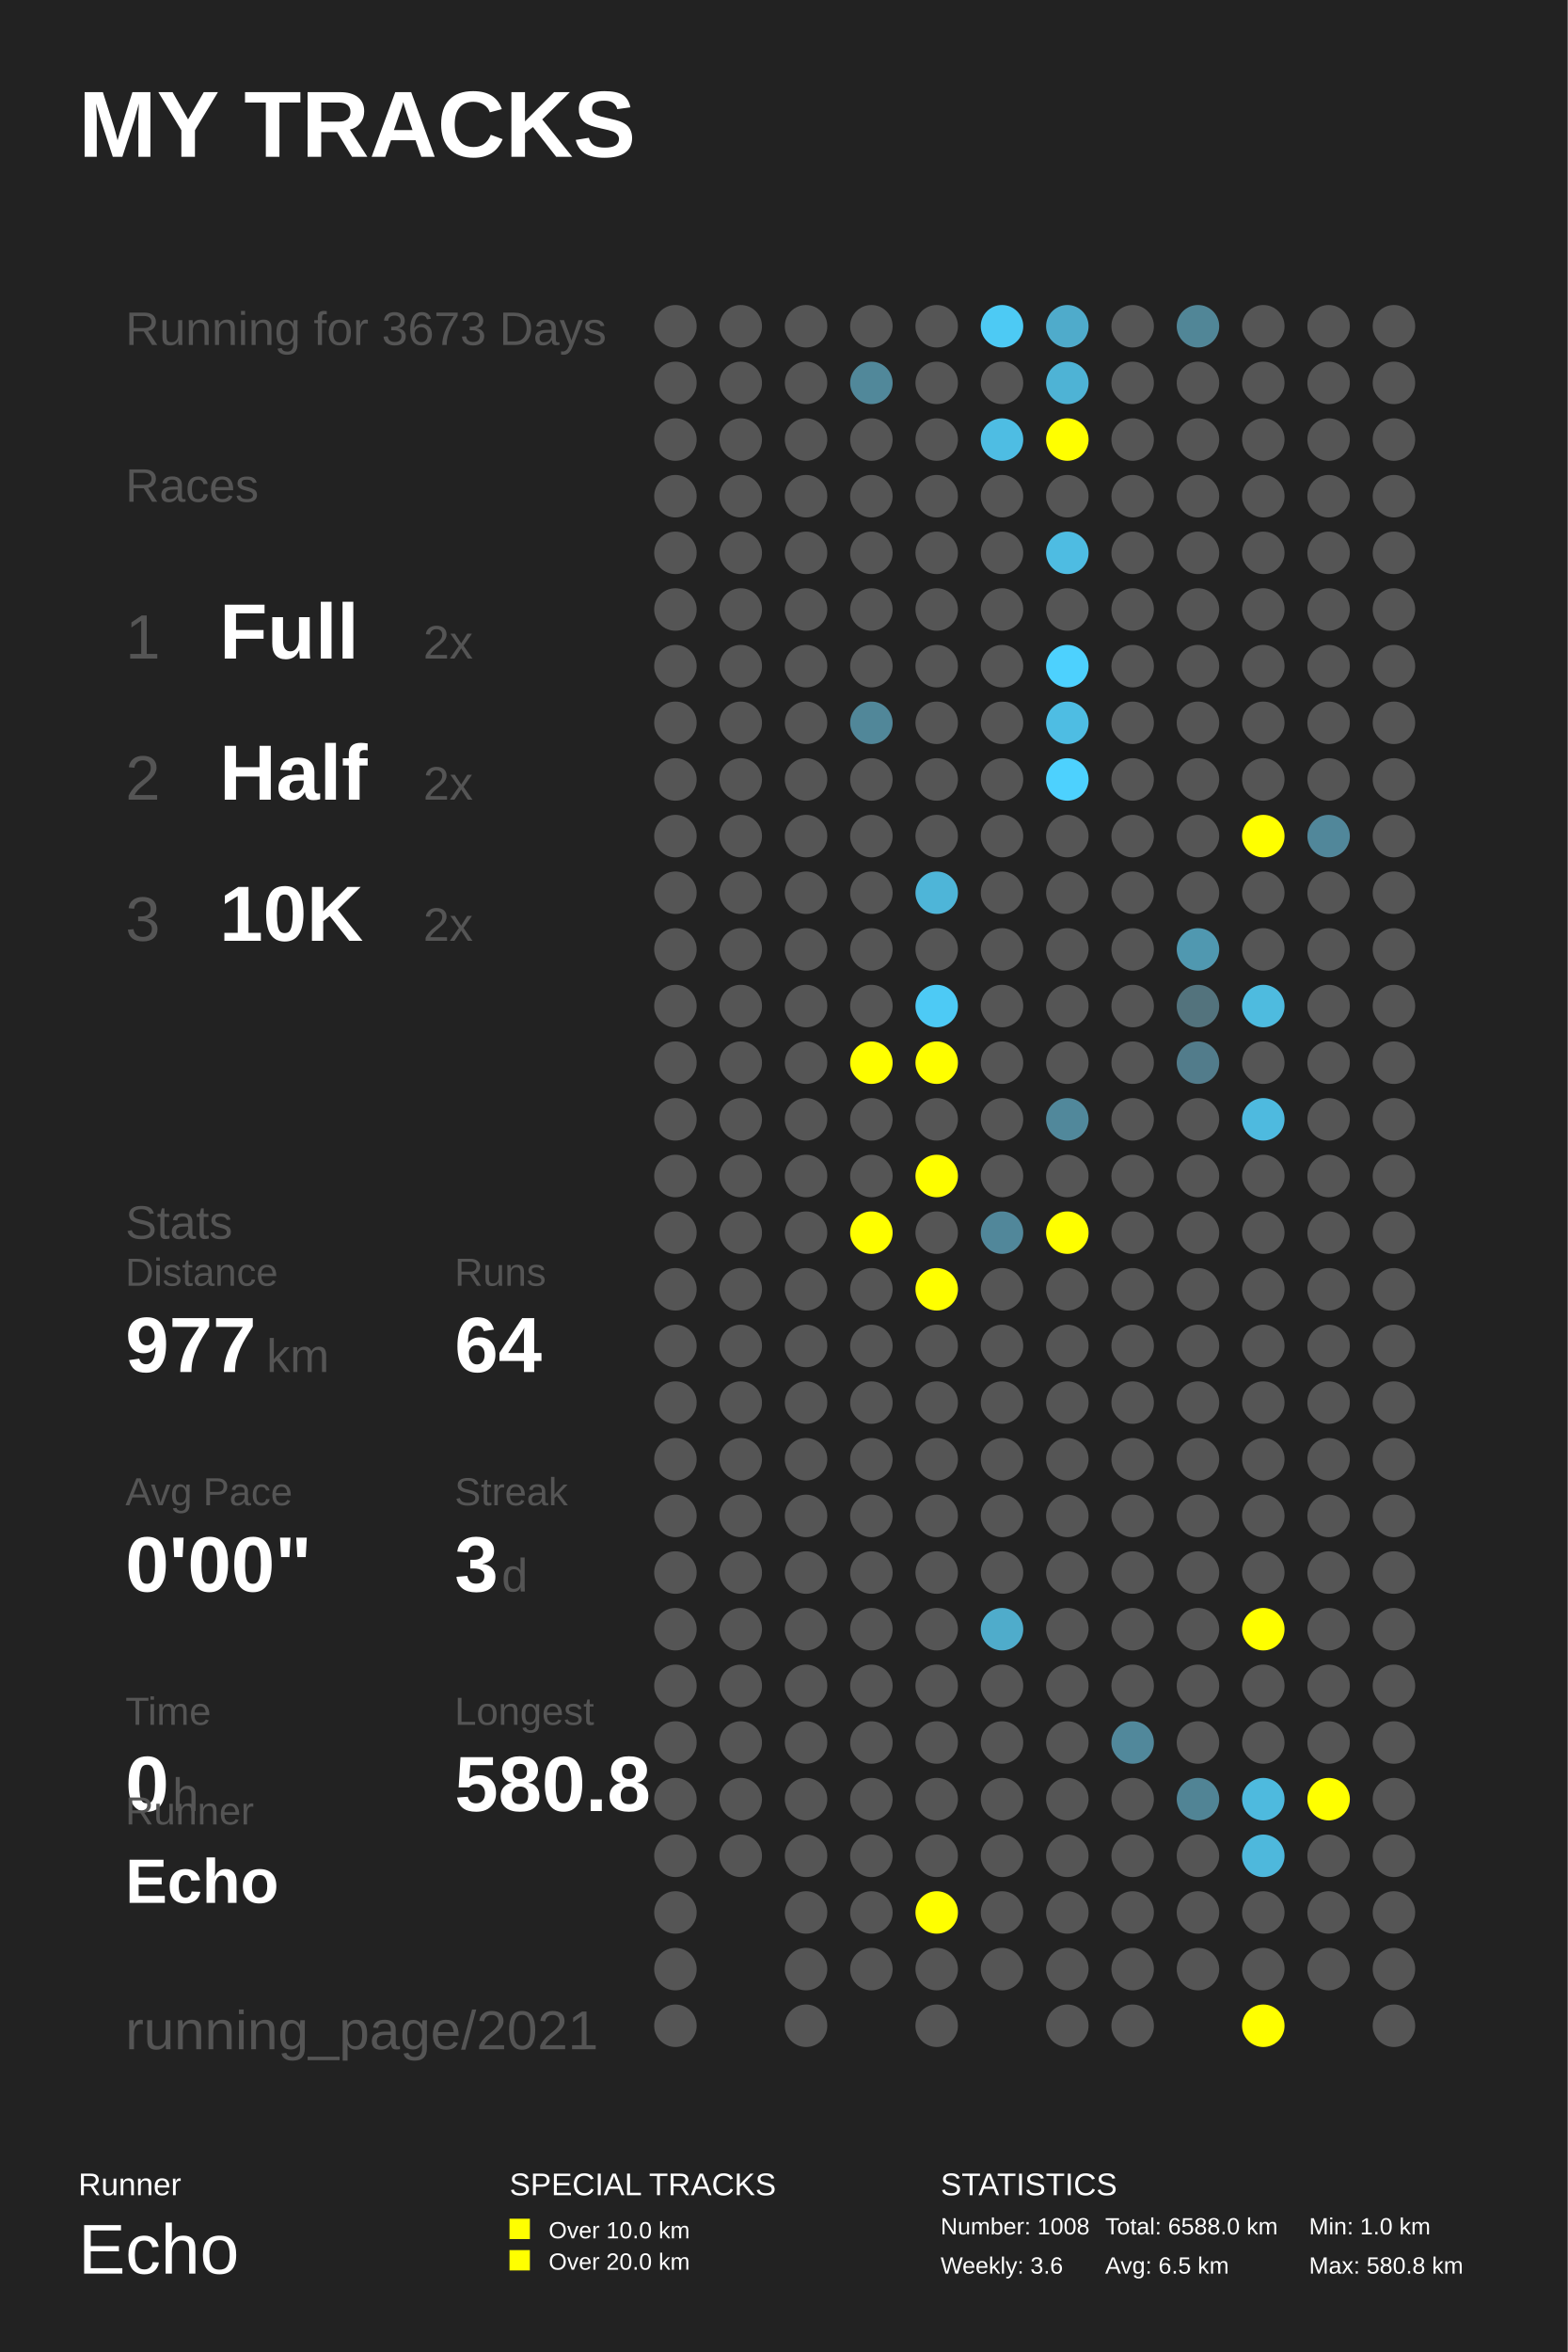
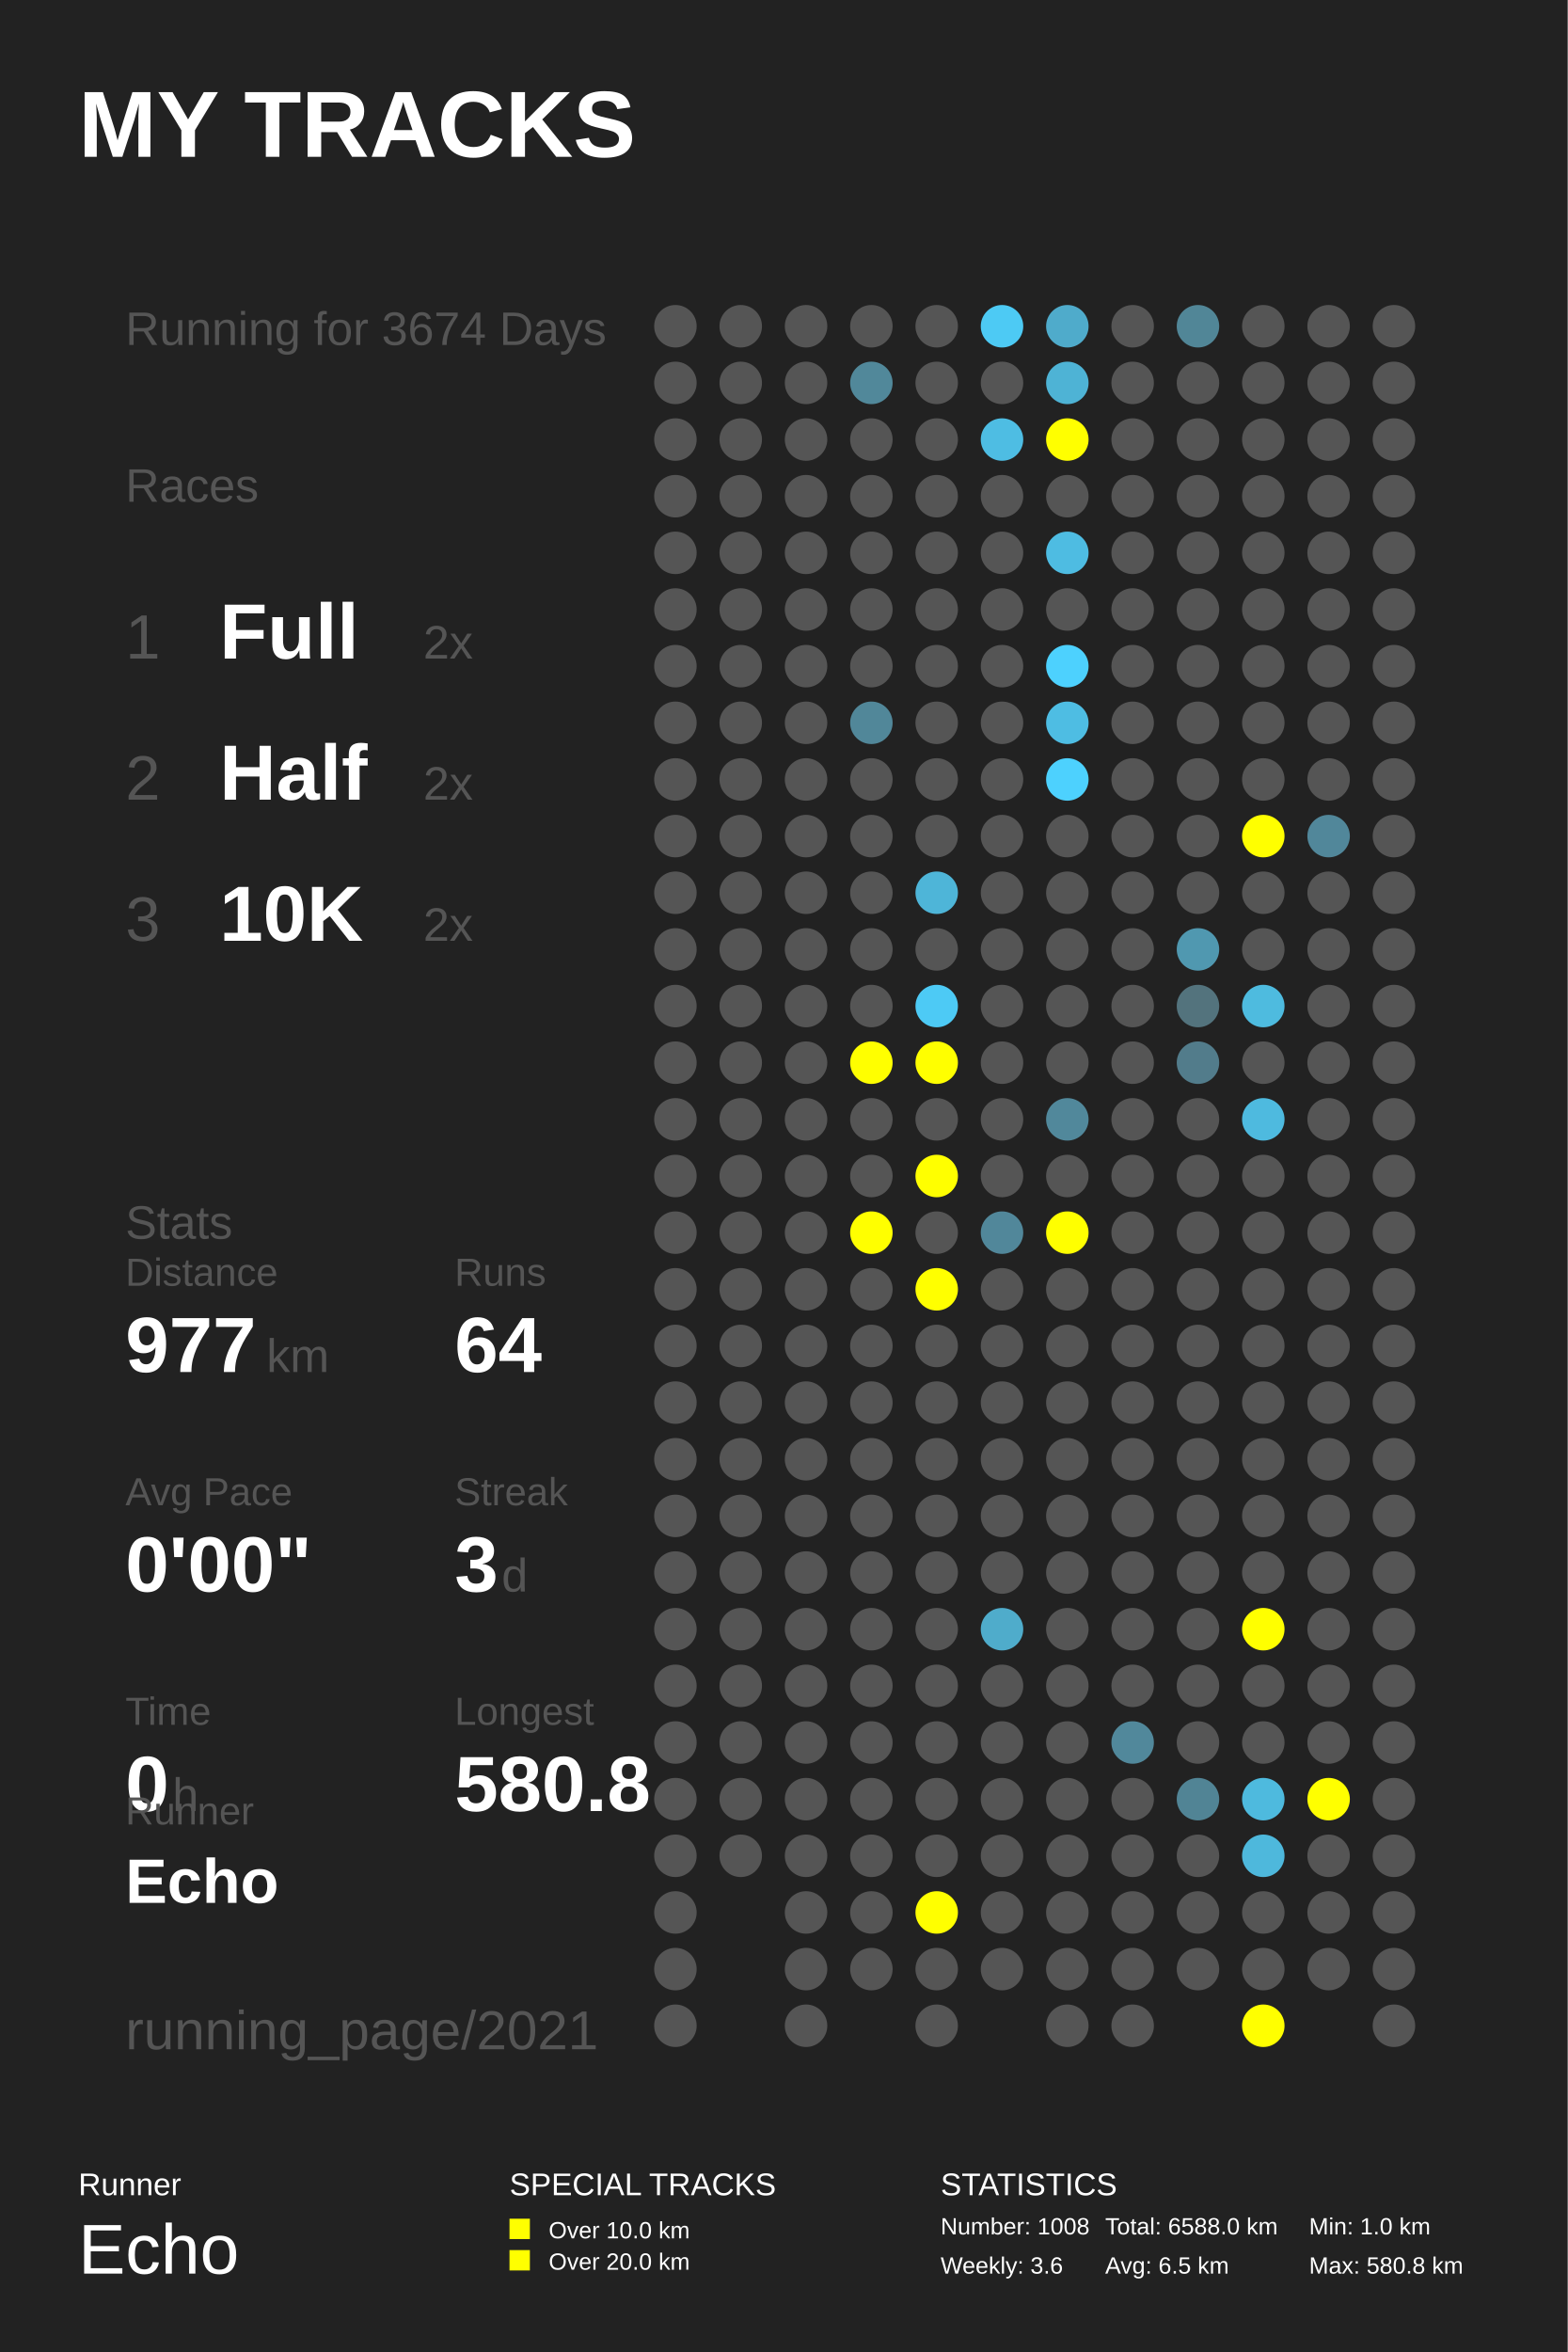
<svg xmlns="http://www.w3.org/2000/svg" baseProfile="full" height="300mm" version="1.1" viewBox="0,0,200,300" width="200mm">
  <defs />
  <rect fill="#222222" height="300" width="200" x="0" y="0" />
  <text fill="#FFFFFF" style="font-size:12px; font-family:Arial; font-weight:bold;" x="10" y="20">MY TRACKS</text>
  <text fill="#FFFFFF" style="font-size:4px; font-family:Arial" x="10" y="280">Runner</text>
  <text fill="#FFFFFF" style="font-size:9px; font-family:Arial" x="10" y="290">Echo</text>
  <text fill="#FFFFFF" style="font-size:4px; font-family:Arial" x="65" y="280">SPECIAL TRACKS</text>
  <rect fill="#FFFF00" height="2.6" width="2.6" x="65" y="283" />
  <text fill="#FFFFFF" style="font-size:3px; font-family:Arial" x="70" y="285.5">Over 10.0 km</text>
  <rect fill="#FFFF00" height="2.6" width="2.6" x="65" y="287" />
  <text fill="#FFFFFF" style="font-size:3px; font-family:Arial" x="70" y="289.5">Over 20.0 km</text>
  <text fill="#FFFFFF" style="font-size:4px; font-family:Arial" x="120" y="280">STATISTICS</text>
  <text fill="#FFFFFF" style="font-size:3px; font-family:Arial" x="120" y="285">Number: 1008</text>
  <text fill="#FFFFFF" style="font-size:3px; font-family:Arial" x="120" y="290">Weekly: 3.6</text>
  <text fill="#FFFFFF" style="font-size:3px; font-family:Arial" x="141" y="285">Total: 6588.0 km</text>
  <text fill="#FFFFFF" style="font-size:3px; font-family:Arial" x="141" y="290">Avg: 6.5 km</text>
  <text fill="#FFFFFF" style="font-size:3px; font-family:Arial" x="167" y="285">Min: 1.0 km</text>
  <text fill="#FFFFFF" style="font-size:3px; font-family:Arial" x="167" y="290">Max: 580.8 km</text>
-   <text fill="#555555" style="font-size:6px; font-family:Arial;" x="16" y="44">Running for 3673 Days</text>
+   <text fill="#555555" style="font-size:6px; font-family:Arial;" x="16" y="44">Running for 3674 Days</text>
  <text fill="#555555" style="font-size:6px; font-family:Arial;" x="16" y="64">Races</text>
  <text fill="#555555" style="font-size:8px; font-family:Arial;" x="16" y="84">1</text>
  <text fill="#FFFFFF" style="font-size:10px; font-family:Arial; font-weight:bold;" x="28" y="84">Full</text>
  <text fill="#555555" style="font-size:6px; font-family:Arial;" x="54" y="84">2x</text>
  <text fill="#555555" style="font-size:8px; font-family:Arial;" x="16" y="102">2</text>
  <text fill="#FFFFFF" style="font-size:10px; font-family:Arial; font-weight:bold;" x="28" y="102">Half</text>
  <text fill="#555555" style="font-size:6px; font-family:Arial;" x="54" y="102">2x</text>
  <text fill="#555555" style="font-size:8px; font-family:Arial;" x="16" y="120">3</text>
  <text fill="#FFFFFF" style="font-size:10px; font-family:Arial; font-weight:bold;" x="28" y="120">10K</text>
  <text fill="#555555" style="font-size:6px; font-family:Arial;" x="54" y="120">2x</text>
  <text fill="#555555" style="font-size:6px; font-family:Arial;" x="16" y="158">Stats</text>
  <text fill="#555555" style="font-size:5px; font-family:Arial;" x="16" y="164">Distance</text>
  <text fill="#FFFFFF" style="font-size:10px; font-family:Arial; font-weight:bold;" x="16" y="175">977</text>
  <text fill="#555555" style="font-size:6px; font-family:Arial;" x="34" y="175">km</text>
  <text fill="#555555" style="font-size:5px; font-family:Arial;" x="58" y="164">Runs</text>
  <text fill="#FFFFFF" style="font-size:10px; font-family:Arial; font-weight:bold;" x="58" y="175">64</text>
  <text fill="#555555" style="font-size:5px; font-family:Arial;" x="16" y="192">Avg Pace</text>
  <text fill="#FFFFFF" style="font-size:10px; font-family:Arial; font-weight:bold;" x="16" y="203">0'00"</text>
  <text fill="#555555" style="font-size:5px; font-family:Arial;" x="58" y="192">Streak</text>
  <text fill="#FFFFFF" style="font-size:10px; font-family:Arial; font-weight:bold;" x="58" y="203">3</text>
  <text fill="#555555" style="font-size:6px; font-family:Arial;" x="64" y="203">d</text>
  <text fill="#555555" style="font-size:5px; font-family:Arial;" x="16" y="220">Time</text>
  <text fill="#FFFFFF" style="font-size:10px; font-family:Arial; font-weight:bold;" x="16" y="231">0</text>
  <text fill="#555555" style="font-size:6px; font-family:Arial;" x="22" y="231">h</text>
  <text fill="#555555" style="font-size:5px; font-family:Arial;" x="58" y="220">Longest</text>
  <text fill="#FFFFFF" style="font-size:10px; font-family:Arial; font-weight:bold;" x="58" y="231">580.8</text>
  <text fill="#555555" style="font-size:5px; font-family:Arial;" x="16" y="232.71">Runner</text>
  <text fill="#FFFFFF" style="font-size:8px; font-family:Arial; font-weight:bold;" x="16" y="242.71">Echo</text>
  <text fill="#555555" style="font-size:7px; font-family:Arial;" x="16" y="261.387">running_page/2021</text>
  <circle cx="86.167" cy="41.613" fill="#555555" r="2.71" />
  <circle cx="86.167" cy="48.839" fill="#555555" r="2.71" />
  <circle cx="86.167" cy="56.065" fill="#555555" r="2.71" />
  <circle cx="86.167" cy="63.29" fill="#555555" r="2.71" />
  <circle cx="86.167" cy="70.516" fill="#555555" r="2.71" />
  <circle cx="86.167" cy="77.742" fill="#555555" r="2.71" />
  <circle cx="86.167" cy="84.968" fill="#555555" r="2.71" />
  <circle cx="86.167" cy="92.194" fill="#555555" r="2.71" />
  <circle cx="86.167" cy="99.419" fill="#555555" r="2.71" />
  <circle cx="86.167" cy="106.645" fill="#555555" r="2.71" />
  <circle cx="86.167" cy="113.871" fill="#555555" r="2.71" />
  <circle cx="86.167" cy="121.097" fill="#555555" r="2.71" />
  <circle cx="86.167" cy="128.323" fill="#555555" r="2.71" />
  <circle cx="86.167" cy="135.548" fill="#555555" r="2.71" />
  <circle cx="86.167" cy="142.774" fill="#555555" r="2.71" />
  <circle cx="86.167" cy="150.0" fill="#555555" r="2.71" />
  <circle cx="86.167" cy="157.226" fill="#555555" r="2.71" />
  <circle cx="86.167" cy="164.452" fill="#555555" r="2.71" />
  <circle cx="86.167" cy="171.677" fill="#555555" r="2.71" />
  <circle cx="86.167" cy="178.903" fill="#555555" r="2.71" />
  <circle cx="86.167" cy="186.129" fill="#555555" r="2.71" />
  <circle cx="86.167" cy="193.355" fill="#555555" r="2.71" />
  <circle cx="86.167" cy="200.581" fill="#555555" r="2.71" />
  <circle cx="86.167" cy="207.806" fill="#555555" r="2.71" />
  <circle cx="86.167" cy="215.032" fill="#555555" r="2.71" />
  <circle cx="86.167" cy="222.258" fill="#555555" r="2.71" />
  <circle cx="86.167" cy="229.484" fill="#555555" r="2.71" />
  <circle cx="86.167" cy="236.71" fill="#555555" r="2.71" />
  <circle cx="86.167" cy="243.935" fill="#555555" r="2.71" />
  <circle cx="86.167" cy="251.161" fill="#555555" r="2.71" />
  <circle cx="86.167" cy="258.387" fill="#555555" r="2.71" />
  <circle cx="94.5" cy="41.613" fill="#555555" r="2.71" />
  <circle cx="94.5" cy="48.839" fill="#555555" r="2.71" />
  <circle cx="94.5" cy="56.065" fill="#555555" r="2.71" />
  <circle cx="94.5" cy="63.29" fill="#555555" r="2.71" />
  <circle cx="94.5" cy="70.516" fill="#555555" r="2.71" />
  <circle cx="94.5" cy="77.742" fill="#555555" r="2.71" />
  <circle cx="94.5" cy="84.968" fill="#555555" r="2.71" />
  <circle cx="94.5" cy="92.194" fill="#555555" r="2.71" />
  <circle cx="94.5" cy="99.419" fill="#555555" r="2.71" />
  <circle cx="94.5" cy="106.645" fill="#555555" r="2.71" />
  <circle cx="94.5" cy="113.871" fill="#555555" r="2.71" />
  <circle cx="94.5" cy="121.097" fill="#555555" r="2.71" />
  <circle cx="94.5" cy="128.323" fill="#555555" r="2.71" />
  <circle cx="94.5" cy="135.548" fill="#555555" r="2.71" />
  <circle cx="94.5" cy="142.774" fill="#555555" r="2.71" />
  <circle cx="94.5" cy="150.0" fill="#555555" r="2.71" />
  <circle cx="94.5" cy="157.226" fill="#555555" r="2.71" />
  <circle cx="94.5" cy="164.452" fill="#555555" r="2.71" />
  <circle cx="94.5" cy="171.677" fill="#555555" r="2.71" />
  <circle cx="94.5" cy="178.903" fill="#555555" r="2.71" />
  <circle cx="94.5" cy="186.129" fill="#555555" r="2.71" />
  <circle cx="94.5" cy="193.355" fill="#555555" r="2.71" />
  <circle cx="94.5" cy="200.581" fill="#555555" r="2.71" />
  <circle cx="94.5" cy="207.806" fill="#555555" r="2.71" />
  <circle cx="94.5" cy="215.032" fill="#555555" r="2.71" />
  <circle cx="94.5" cy="222.258" fill="#555555" r="2.71" />
  <circle cx="94.5" cy="229.484" fill="#555555" r="2.71" />
  <circle cx="94.5" cy="236.71" fill="#555555" r="2.71" />
  <circle cx="102.833" cy="41.613" fill="#555555" r="2.71" />
  <circle cx="102.833" cy="48.839" fill="#555555" r="2.71" />
  <circle cx="102.833" cy="56.065" fill="#555555" r="2.71" />
  <circle cx="102.833" cy="63.29" fill="#555555" r="2.71" />
  <circle cx="102.833" cy="70.516" fill="#555555" r="2.71" />
  <circle cx="102.833" cy="77.742" fill="#555555" r="2.71" />
  <circle cx="102.833" cy="84.968" fill="#555555" r="2.71" />
  <circle cx="102.833" cy="92.194" fill="#555555" r="2.71" />
  <circle cx="102.833" cy="99.419" fill="#555555" r="2.71" />
  <circle cx="102.833" cy="106.645" fill="#555555" r="2.71" />
  <circle cx="102.833" cy="113.871" fill="#555555" r="2.71" />
  <circle cx="102.833" cy="121.097" fill="#555555" r="2.71" />
  <circle cx="102.833" cy="128.323" fill="#555555" r="2.71" />
  <circle cx="102.833" cy="135.548" fill="#555555" r="2.71" />
  <circle cx="102.833" cy="142.774" fill="#555555" r="2.71" />
  <circle cx="102.833" cy="150.0" fill="#555555" r="2.71" />
  <circle cx="102.833" cy="157.226" fill="#555555" r="2.71" />
  <circle cx="102.833" cy="164.452" fill="#555555" r="2.71" />
  <circle cx="102.833" cy="171.677" fill="#555555" r="2.71" />
  <circle cx="102.833" cy="178.903" fill="#555555" r="2.71" />
  <circle cx="102.833" cy="186.129" fill="#555555" r="2.71" />
  <circle cx="102.833" cy="193.355" fill="#555555" r="2.71" />
  <circle cx="102.833" cy="200.581" fill="#555555" r="2.71" />
  <circle cx="102.833" cy="207.806" fill="#555555" r="2.71" />
  <circle cx="102.833" cy="215.032" fill="#555555" r="2.71" />
  <circle cx="102.833" cy="222.258" fill="#555555" r="2.71" />
  <circle cx="102.833" cy="229.484" fill="#555555" r="2.71" />
  <circle cx="102.833" cy="236.71" fill="#555555" r="2.71" />
  <circle cx="102.833" cy="243.935" fill="#555555" r="2.71" />
  <circle cx="102.833" cy="251.161" fill="#555555" r="2.71" />
  <circle cx="102.833" cy="258.387" fill="#555555" r="2.71" />
  <circle cx="111.167" cy="41.613" fill="#555555" r="2.71" />
  <circle cx="111.167" cy="48.839" fill="#51889a" r="2.71" />
  <circle cx="111.167" cy="56.065" fill="#555555" r="2.71" />
  <circle cx="111.167" cy="63.29" fill="#555555" r="2.71" />
  <circle cx="111.167" cy="70.516" fill="#555555" r="2.71" />
  <circle cx="111.167" cy="77.742" fill="#555555" r="2.71" />
  <circle cx="111.167" cy="84.968" fill="#555555" r="2.71" />
  <circle cx="111.167" cy="92.194" fill="#518799" r="2.71" />
  <circle cx="111.167" cy="99.419" fill="#555555" r="2.71" />
  <circle cx="111.167" cy="106.645" fill="#555555" r="2.71" />
  <circle cx="111.167" cy="113.871" fill="#555555" r="2.71" />
  <circle cx="111.167" cy="121.097" fill="#555555" r="2.71" />
  <circle cx="111.167" cy="128.323" fill="#555555" r="2.71" />
  <circle cx="111.167" cy="135.548" fill="#FFFF00" r="2.71" />
  <circle cx="111.167" cy="142.774" fill="#555555" r="2.71" />
  <circle cx="111.167" cy="150.0" fill="#555555" r="2.71" />
  <circle cx="111.167" cy="157.226" fill="#FFFF00" r="2.71" />
  <circle cx="111.167" cy="164.452" fill="#555555" r="2.71" />
  <circle cx="111.167" cy="171.677" fill="#555555" r="2.71" />
  <circle cx="111.167" cy="178.903" fill="#555555" r="2.71" />
  <circle cx="111.167" cy="186.129" fill="#555555" r="2.71" />
  <circle cx="111.167" cy="193.355" fill="#555555" r="2.71" />
  <circle cx="111.167" cy="200.581" fill="#555555" r="2.71" />
  <circle cx="111.167" cy="207.806" fill="#555555" r="2.71" />
  <circle cx="111.167" cy="215.032" fill="#555555" r="2.71" />
  <circle cx="111.167" cy="222.258" fill="#555555" r="2.71" />
  <circle cx="111.167" cy="229.484" fill="#555555" r="2.71" />
  <circle cx="111.167" cy="236.71" fill="#555555" r="2.71" />
  <circle cx="111.167" cy="243.935" fill="#555555" r="2.71" />
  <circle cx="111.167" cy="251.161" fill="#555555" r="2.71" />
  <circle cx="119.5" cy="41.613" fill="#555555" r="2.71" />
  <circle cx="119.5" cy="48.839" fill="#555555" r="2.71" />
  <circle cx="119.5" cy="56.065" fill="#555555" r="2.71" />
  <circle cx="119.5" cy="63.29" fill="#555555" r="2.71" />
  <circle cx="119.5" cy="70.516" fill="#555555" r="2.71" />
  <circle cx="119.5" cy="77.742" fill="#555555" r="2.71" />
  <circle cx="119.5" cy="84.968" fill="#555555" r="2.71" />
  <circle cx="119.5" cy="92.194" fill="#555555" r="2.71" />
  <circle cx="119.5" cy="99.419" fill="#555555" r="2.71" />
  <circle cx="119.5" cy="106.645" fill="#555555" r="2.71" />
  <circle cx="119.5" cy="113.871" fill="#4eb5d8" r="2.71" />
  <circle cx="119.5" cy="121.097" fill="#555555" r="2.71" />
  <circle cx="119.5" cy="128.323" fill="#4dcaf5" r="2.71" />
  <circle cx="119.5" cy="135.548" fill="#FFFF00" r="2.71" />
  <circle cx="119.5" cy="142.774" fill="#555555" r="2.71" />
  <circle cx="119.5" cy="150.0" fill="#FFFF00" r="2.71" />
  <circle cx="119.5" cy="157.226" fill="#555555" r="2.71" />
  <circle cx="119.5" cy="164.452" fill="#FFFF00" r="2.71" />
  <circle cx="119.5" cy="171.677" fill="#555555" r="2.71" />
  <circle cx="119.5" cy="178.903" fill="#555555" r="2.71" />
  <circle cx="119.5" cy="186.129" fill="#555555" r="2.71" />
  <circle cx="119.5" cy="193.355" fill="#555555" r="2.71" />
  <circle cx="119.5" cy="200.581" fill="#555555" r="2.71" />
  <circle cx="119.5" cy="207.806" fill="#555555" r="2.71" />
  <circle cx="119.5" cy="215.032" fill="#555555" r="2.71" />
  <circle cx="119.5" cy="222.258" fill="#555555" r="2.71" />
  <circle cx="119.5" cy="229.484" fill="#555555" r="2.71" />
  <circle cx="119.5" cy="236.71" fill="#555555" r="2.71" />
  <circle cx="119.5" cy="243.935" fill="#FFFF00" r="2.71" />
  <circle cx="119.5" cy="251.161" fill="#555555" r="2.71" />
  <circle cx="119.5" cy="258.387" fill="#555555" r="2.71" />
  <circle cx="127.833" cy="41.613" fill="#4dcaf4" r="2.71" />
  <circle cx="127.833" cy="48.839" fill="#555555" r="2.71" />
  <circle cx="127.833" cy="56.065" fill="#4ebde3" r="2.71" />
  <circle cx="127.833" cy="63.29" fill="#555555" r="2.71" />
  <circle cx="127.833" cy="70.516" fill="#555555" r="2.71" />
  <circle cx="127.833" cy="77.742" fill="#555555" r="2.71" />
  <circle cx="127.833" cy="84.968" fill="#555555" r="2.71" />
  <circle cx="127.833" cy="92.194" fill="#555555" r="2.71" />
  <circle cx="127.833" cy="99.419" fill="#555555" r="2.71" />
  <circle cx="127.833" cy="106.645" fill="#555555" r="2.71" />
  <circle cx="127.833" cy="113.871" fill="#555555" r="2.71" />
  <circle cx="127.833" cy="121.097" fill="#555555" r="2.71" />
  <circle cx="127.833" cy="128.323" fill="#555555" r="2.71" />
  <circle cx="127.833" cy="135.548" fill="#555555" r="2.71" />
  <circle cx="127.833" cy="142.774" fill="#555555" r="2.71" />
  <circle cx="127.833" cy="150.0" fill="#555555" r="2.71" />
  <circle cx="127.833" cy="157.226" fill="#51879a" r="2.71" />
  <circle cx="127.833" cy="164.452" fill="#555555" r="2.71" />
  <circle cx="127.833" cy="171.677" fill="#555555" r="2.71" />
  <circle cx="127.833" cy="178.903" fill="#555555" r="2.71" />
  <circle cx="127.833" cy="186.129" fill="#555555" r="2.71" />
  <circle cx="127.833" cy="193.355" fill="#555555" r="2.71" />
  <circle cx="127.833" cy="200.581" fill="#555555" r="2.71" />
  <circle cx="127.833" cy="207.806" fill="#4faccb" r="2.71" />
  <circle cx="127.833" cy="215.032" fill="#555555" r="2.71" />
  <circle cx="127.833" cy="222.258" fill="#555555" r="2.71" />
  <circle cx="127.833" cy="229.484" fill="#555555" r="2.71" />
  <circle cx="127.833" cy="236.71" fill="#555555" r="2.71" />
  <circle cx="127.833" cy="243.935" fill="#555555" r="2.71" />
  <circle cx="127.833" cy="251.161" fill="#555555" r="2.71" />
  <circle cx="136.167" cy="41.613" fill="#4fabcb" r="2.71" />
  <circle cx="136.167" cy="48.839" fill="#4eb3d5" r="2.71" />
  <circle cx="136.167" cy="56.065" fill="#FFFF00" r="2.71" />
  <circle cx="136.167" cy="63.29" fill="#555555" r="2.71" />
  <circle cx="136.167" cy="70.516" fill="#4ebce2" r="2.71" />
  <circle cx="136.167" cy="77.742" fill="#555555" r="2.71" />
  <circle cx="136.167" cy="84.968" fill="#4dd1fe" r="2.71" />
  <circle cx="136.167" cy="92.194" fill="#4ebde3" r="2.71" />
  <circle cx="136.167" cy="99.419" fill="#4dd1fe" r="2.71" />
  <circle cx="136.167" cy="106.645" fill="#555555" r="2.71" />
  <circle cx="136.167" cy="113.871" fill="#555555" r="2.71" />
  <circle cx="136.167" cy="121.097" fill="#555555" r="2.71" />
  <circle cx="136.167" cy="128.323" fill="#555555" r="2.71" />
  <circle cx="136.167" cy="135.548" fill="#555555" r="2.71" />
  <circle cx="136.167" cy="142.774" fill="#51889b" r="2.71" />
  <circle cx="136.167" cy="150.0" fill="#555555" r="2.71" />
  <circle cx="136.167" cy="157.226" fill="#FFFF00" r="2.71" />
  <circle cx="136.167" cy="164.452" fill="#555555" r="2.71" />
  <circle cx="136.167" cy="171.677" fill="#555555" r="2.71" />
  <circle cx="136.167" cy="178.903" fill="#555555" r="2.71" />
  <circle cx="136.167" cy="186.129" fill="#555555" r="2.71" />
  <circle cx="136.167" cy="193.355" fill="#555555" r="2.71" />
  <circle cx="136.167" cy="200.581" fill="#555555" r="2.71" />
  <circle cx="136.167" cy="207.806" fill="#555555" r="2.71" />
  <circle cx="136.167" cy="215.032" fill="#555555" r="2.71" />
  <circle cx="136.167" cy="222.258" fill="#555555" r="2.71" />
  <circle cx="136.167" cy="229.484" fill="#555555" r="2.71" />
  <circle cx="136.167" cy="236.71" fill="#555555" r="2.71" />
  <circle cx="136.167" cy="243.935" fill="#555555" r="2.71" />
  <circle cx="136.167" cy="251.161" fill="#555555" r="2.71" />
  <circle cx="136.167" cy="258.387" fill="#555555" r="2.71" />
  <circle cx="144.5" cy="41.613" fill="#555555" r="2.71" />
  <circle cx="144.5" cy="48.839" fill="#555555" r="2.71" />
  <circle cx="144.5" cy="56.065" fill="#555555" r="2.71" />
  <circle cx="144.5" cy="63.29" fill="#555555" r="2.71" />
  <circle cx="144.5" cy="70.516" fill="#555555" r="2.71" />
  <circle cx="144.5" cy="77.742" fill="#555555" r="2.71" />
  <circle cx="144.5" cy="84.968" fill="#555555" r="2.71" />
  <circle cx="144.5" cy="92.194" fill="#555555" r="2.71" />
  <circle cx="144.5" cy="99.419" fill="#555555" r="2.71" />
  <circle cx="144.5" cy="106.645" fill="#555555" r="2.71" />
  <circle cx="144.5" cy="113.871" fill="#555555" r="2.71" />
  <circle cx="144.5" cy="121.097" fill="#555555" r="2.71" />
  <circle cx="144.5" cy="128.323" fill="#555555" r="2.71" />
  <circle cx="144.5" cy="135.548" fill="#555555" r="2.71" />
  <circle cx="144.5" cy="142.774" fill="#555555" r="2.71" />
  <circle cx="144.5" cy="150.0" fill="#555555" r="2.71" />
  <circle cx="144.5" cy="157.226" fill="#555555" r="2.71" />
  <circle cx="144.5" cy="164.452" fill="#555555" r="2.71" />
  <circle cx="144.5" cy="171.677" fill="#555555" r="2.71" />
  <circle cx="144.5" cy="178.903" fill="#555555" r="2.71" />
  <circle cx="144.5" cy="186.129" fill="#555555" r="2.71" />
  <circle cx="144.5" cy="193.355" fill="#555555" r="2.71" />
  <circle cx="144.5" cy="200.581" fill="#555555" r="2.71" />
  <circle cx="144.5" cy="207.806" fill="#555555" r="2.71" />
  <circle cx="144.5" cy="215.032" fill="#555555" r="2.71" />
  <circle cx="144.5" cy="222.258" fill="#51889b" r="2.71" />
  <circle cx="144.5" cy="229.484" fill="#555555" r="2.71" />
  <circle cx="144.5" cy="236.71" fill="#555555" r="2.71" />
  <circle cx="144.5" cy="243.935" fill="#555555" r="2.71" />
  <circle cx="144.5" cy="251.161" fill="#555555" r="2.71" />
  <circle cx="144.5" cy="258.387" fill="#555555" r="2.71" />
  <circle cx="152.833" cy="41.613" fill="#518697" r="2.71" />
  <circle cx="152.833" cy="48.839" fill="#555555" r="2.71" />
  <circle cx="152.833" cy="56.065" fill="#555555" r="2.71" />
  <circle cx="152.833" cy="63.29" fill="#555555" r="2.71" />
  <circle cx="152.833" cy="70.516" fill="#555555" r="2.71" />
  <circle cx="152.833" cy="77.742" fill="#555555" r="2.71" />
  <circle cx="152.833" cy="84.968" fill="#555555" r="2.71" />
  <circle cx="152.833" cy="92.194" fill="#555555" r="2.71" />
  <circle cx="152.833" cy="99.419" fill="#555555" r="2.71" />
  <circle cx="152.833" cy="106.645" fill="#555555" r="2.71" />
  <circle cx="152.833" cy="113.871" fill="#555555" r="2.71" />
  <circle cx="152.833" cy="121.097" fill="#5098b0" r="2.71" />
  <circle cx="152.833" cy="128.323" fill="#53737d" r="2.71" />
  <circle cx="152.833" cy="135.548" fill="#527c8b" r="2.71" />
  <circle cx="152.833" cy="142.774" fill="#555555" r="2.71" />
  <circle cx="152.833" cy="150.0" fill="#555555" r="2.71" />
  <circle cx="152.833" cy="157.226" fill="#555555" r="2.71" />
  <circle cx="152.833" cy="164.452" fill="#555555" r="2.71" />
  <circle cx="152.833" cy="171.677" fill="#555555" r="2.71" />
  <circle cx="152.833" cy="178.903" fill="#555555" r="2.71" />
  <circle cx="152.833" cy="186.129" fill="#555555" r="2.71" />
  <circle cx="152.833" cy="193.355" fill="#555555" r="2.71" />
  <circle cx="152.833" cy="200.581" fill="#555555" r="2.71" />
  <circle cx="152.833" cy="207.806" fill="#555555" r="2.71" />
  <circle cx="152.833" cy="215.032" fill="#555555" r="2.71" />
  <circle cx="152.833" cy="222.258" fill="#555555" r="2.71" />
  <circle cx="152.833" cy="229.484" fill="#518495" r="2.71" />
  <circle cx="152.833" cy="236.71" fill="#555555" r="2.71" />
  <circle cx="152.833" cy="243.935" fill="#555555" r="2.71" />
  <circle cx="152.833" cy="251.161" fill="#555555" r="2.71" />
  <circle cx="161.167" cy="41.613" fill="#555555" r="2.71" />
  <circle cx="161.167" cy="48.839" fill="#555555" r="2.71" />
  <circle cx="161.167" cy="56.065" fill="#555555" r="2.71" />
  <circle cx="161.167" cy="63.29" fill="#555555" r="2.71" />
  <circle cx="161.167" cy="70.516" fill="#555555" r="2.71" />
  <circle cx="161.167" cy="77.742" fill="#555555" r="2.71" />
  <circle cx="161.167" cy="84.968" fill="#555555" r="2.71" />
  <circle cx="161.167" cy="92.194" fill="#555555" r="2.71" />
  <circle cx="161.167" cy="99.419" fill="#555555" r="2.71" />
  <circle cx="161.167" cy="106.645" fill="#FFFF00" r="2.71" />
  <circle cx="161.167" cy="113.871" fill="#555555" r="2.71" />
  <circle cx="161.167" cy="121.097" fill="#555555" r="2.71" />
  <circle cx="161.167" cy="128.323" fill="#4ebbdf" r="2.71" />
  <circle cx="161.167" cy="135.548" fill="#555555" r="2.71" />
  <circle cx="161.167" cy="142.774" fill="#4ebadf" r="2.71" />
  <circle cx="161.167" cy="150.0" fill="#555555" r="2.71" />
  <circle cx="161.167" cy="157.226" fill="#555555" r="2.71" />
  <circle cx="161.167" cy="164.452" fill="#555555" r="2.71" />
  <circle cx="161.167" cy="171.677" fill="#555555" r="2.71" />
  <circle cx="161.167" cy="178.903" fill="#555555" r="2.71" />
  <circle cx="161.167" cy="186.129" fill="#555555" r="2.71" />
  <circle cx="161.167" cy="193.355" fill="#555555" r="2.71" />
  <circle cx="161.167" cy="200.581" fill="#555555" r="2.71" />
  <circle cx="161.167" cy="207.806" fill="#FFFF00" r="2.71" />
  <circle cx="161.167" cy="215.032" fill="#555555" r="2.71" />
  <circle cx="161.167" cy="222.258" fill="#555555" r="2.71" />
  <circle cx="161.167" cy="229.484" fill="#4ebade" r="2.71" />
  <circle cx="161.167" cy="236.71" fill="#4eb8dc" r="2.71" />
  <circle cx="161.167" cy="243.935" fill="#555555" r="2.71" />
  <circle cx="161.167" cy="251.161" fill="#555555" r="2.71" />
  <circle cx="161.167" cy="258.387" fill="#FFFF00" r="2.71" />
  <circle cx="169.5" cy="41.613" fill="#555555" r="2.71" />
  <circle cx="169.5" cy="48.839" fill="#555555" r="2.71" />
  <circle cx="169.5" cy="56.065" fill="#555555" r="2.71" />
  <circle cx="169.5" cy="63.29" fill="#555555" r="2.71" />
  <circle cx="169.5" cy="70.516" fill="#555555" r="2.71" />
  <circle cx="169.5" cy="77.742" fill="#555555" r="2.71" />
  <circle cx="169.5" cy="84.968" fill="#555555" r="2.71" />
  <circle cx="169.5" cy="92.194" fill="#555555" r="2.71" />
  <circle cx="169.5" cy="99.419" fill="#555555" r="2.71" />
  <circle cx="169.5" cy="106.645" fill="#51879a" r="2.71" />
  <circle cx="169.5" cy="113.871" fill="#555555" r="2.71" />
  <circle cx="169.5" cy="121.097" fill="#555555" r="2.71" />
  <circle cx="169.5" cy="128.323" fill="#555555" r="2.71" />
  <circle cx="169.5" cy="135.548" fill="#555555" r="2.71" />
  <circle cx="169.5" cy="142.774" fill="#555555" r="2.71" />
  <circle cx="169.5" cy="150.0" fill="#555555" r="2.71" />
  <circle cx="169.5" cy="157.226" fill="#555555" r="2.71" />
  <circle cx="169.5" cy="164.452" fill="#555555" r="2.71" />
  <circle cx="169.5" cy="171.677" fill="#555555" r="2.71" />
  <circle cx="169.5" cy="178.903" fill="#555555" r="2.71" />
  <circle cx="169.5" cy="186.129" fill="#555555" r="2.71" />
  <circle cx="169.5" cy="193.355" fill="#555555" r="2.71" />
  <circle cx="169.5" cy="200.581" fill="#555555" r="2.71" />
  <circle cx="169.5" cy="207.806" fill="#555555" r="2.71" />
  <circle cx="169.5" cy="215.032" fill="#555555" r="2.71" />
  <circle cx="169.5" cy="222.258" fill="#555555" r="2.71" />
  <circle cx="169.5" cy="229.484" fill="#FFFF00" r="2.71" />
  <circle cx="169.5" cy="236.71" fill="#555555" r="2.71" />
  <circle cx="169.5" cy="243.935" fill="#555555" r="2.71" />
  <circle cx="169.5" cy="251.161" fill="#555555" r="2.71" />
  <circle cx="177.833" cy="41.613" fill="#555555" r="2.71" />
  <circle cx="177.833" cy="48.839" fill="#555555" r="2.71" />
  <circle cx="177.833" cy="56.065" fill="#555555" r="2.71" />
  <circle cx="177.833" cy="63.29" fill="#555555" r="2.71" />
  <circle cx="177.833" cy="70.516" fill="#555555" r="2.71" />
  <circle cx="177.833" cy="77.742" fill="#555555" r="2.71" />
  <circle cx="177.833" cy="84.968" fill="#555555" r="2.71" />
  <circle cx="177.833" cy="92.194" fill="#555555" r="2.71" />
  <circle cx="177.833" cy="99.419" fill="#555555" r="2.71" />
  <circle cx="177.833" cy="106.645" fill="#555555" r="2.71" />
  <circle cx="177.833" cy="113.871" fill="#555555" r="2.71" />
  <circle cx="177.833" cy="121.097" fill="#555555" r="2.71" />
  <circle cx="177.833" cy="128.323" fill="#555555" r="2.71" />
  <circle cx="177.833" cy="135.548" fill="#555555" r="2.71" />
  <circle cx="177.833" cy="142.774" fill="#555555" r="2.71" />
  <circle cx="177.833" cy="150.0" fill="#555555" r="2.71" />
  <circle cx="177.833" cy="157.226" fill="#555555" r="2.71" />
  <circle cx="177.833" cy="164.452" fill="#555555" r="2.71" />
  <circle cx="177.833" cy="171.677" fill="#555555" r="2.71" />
  <circle cx="177.833" cy="178.903" fill="#555555" r="2.71" />
  <circle cx="177.833" cy="186.129" fill="#555555" r="2.71" />
  <circle cx="177.833" cy="193.355" fill="#555555" r="2.71" />
  <circle cx="177.833" cy="200.581" fill="#555555" r="2.71" />
  <circle cx="177.833" cy="207.806" fill="#555555" r="2.71" />
  <circle cx="177.833" cy="215.032" fill="#555555" r="2.71" />
  <circle cx="177.833" cy="222.258" fill="#555555" r="2.71" />
  <circle cx="177.833" cy="229.484" fill="#555555" r="2.71" />
  <circle cx="177.833" cy="236.71" fill="#555555" r="2.71" />
  <circle cx="177.833" cy="243.935" fill="#555555" r="2.71" />
  <circle cx="177.833" cy="251.161" fill="#555555" r="2.71" />
  <circle cx="177.833" cy="258.387" fill="#555555" r="2.71" />
</svg>
